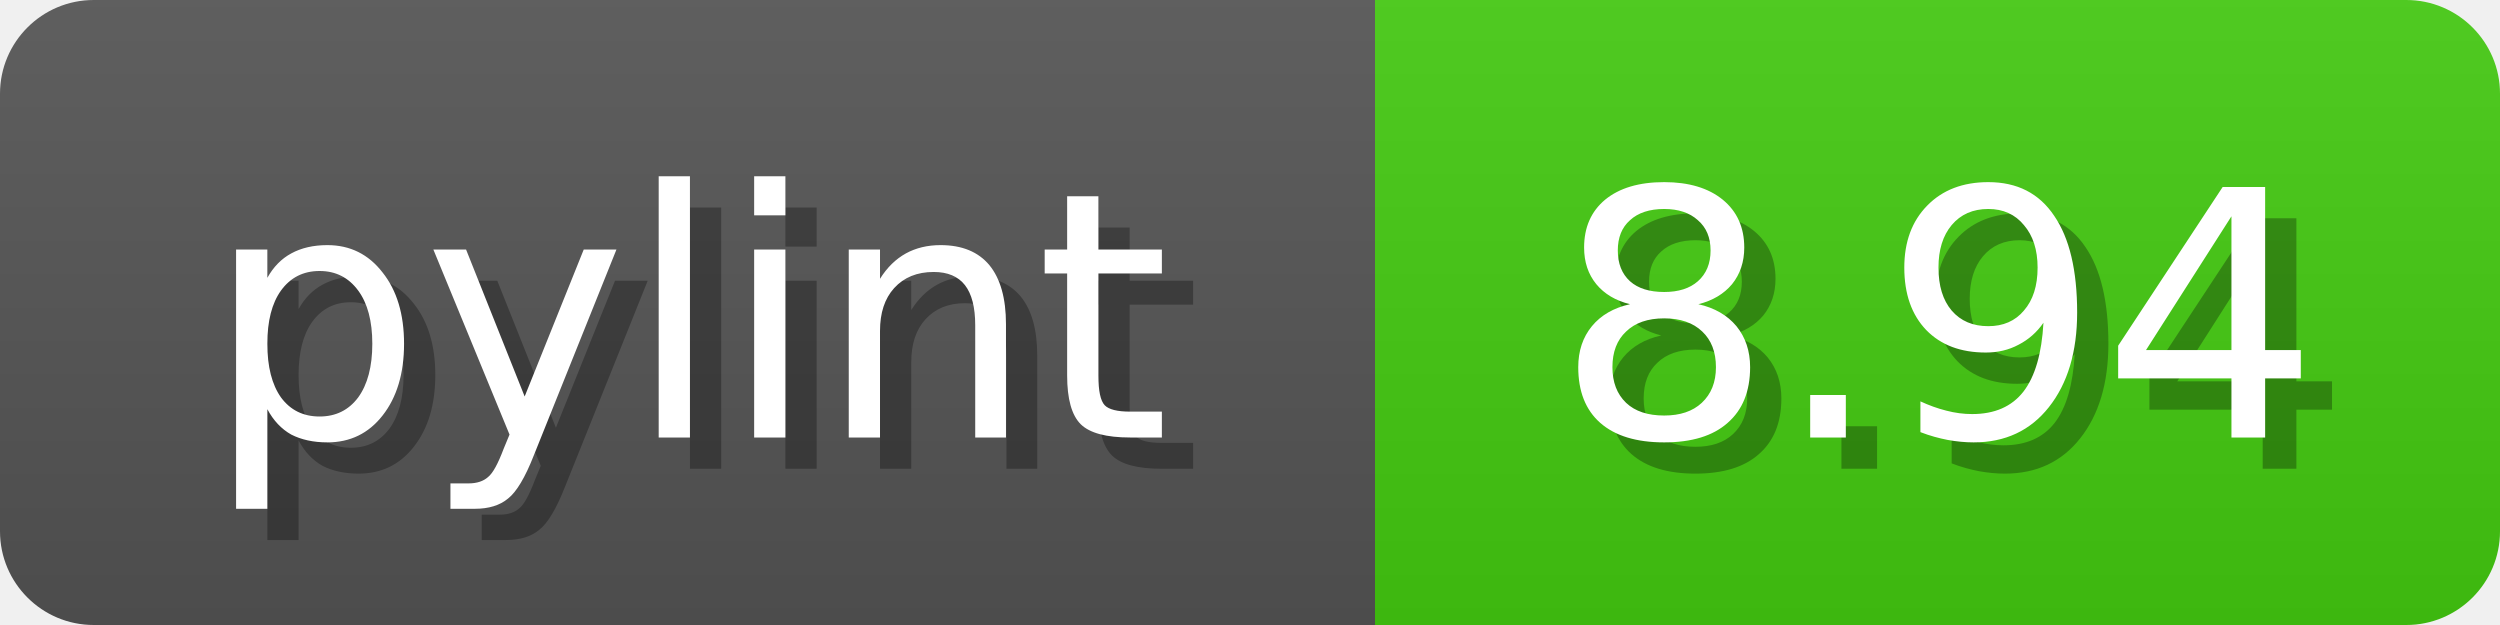
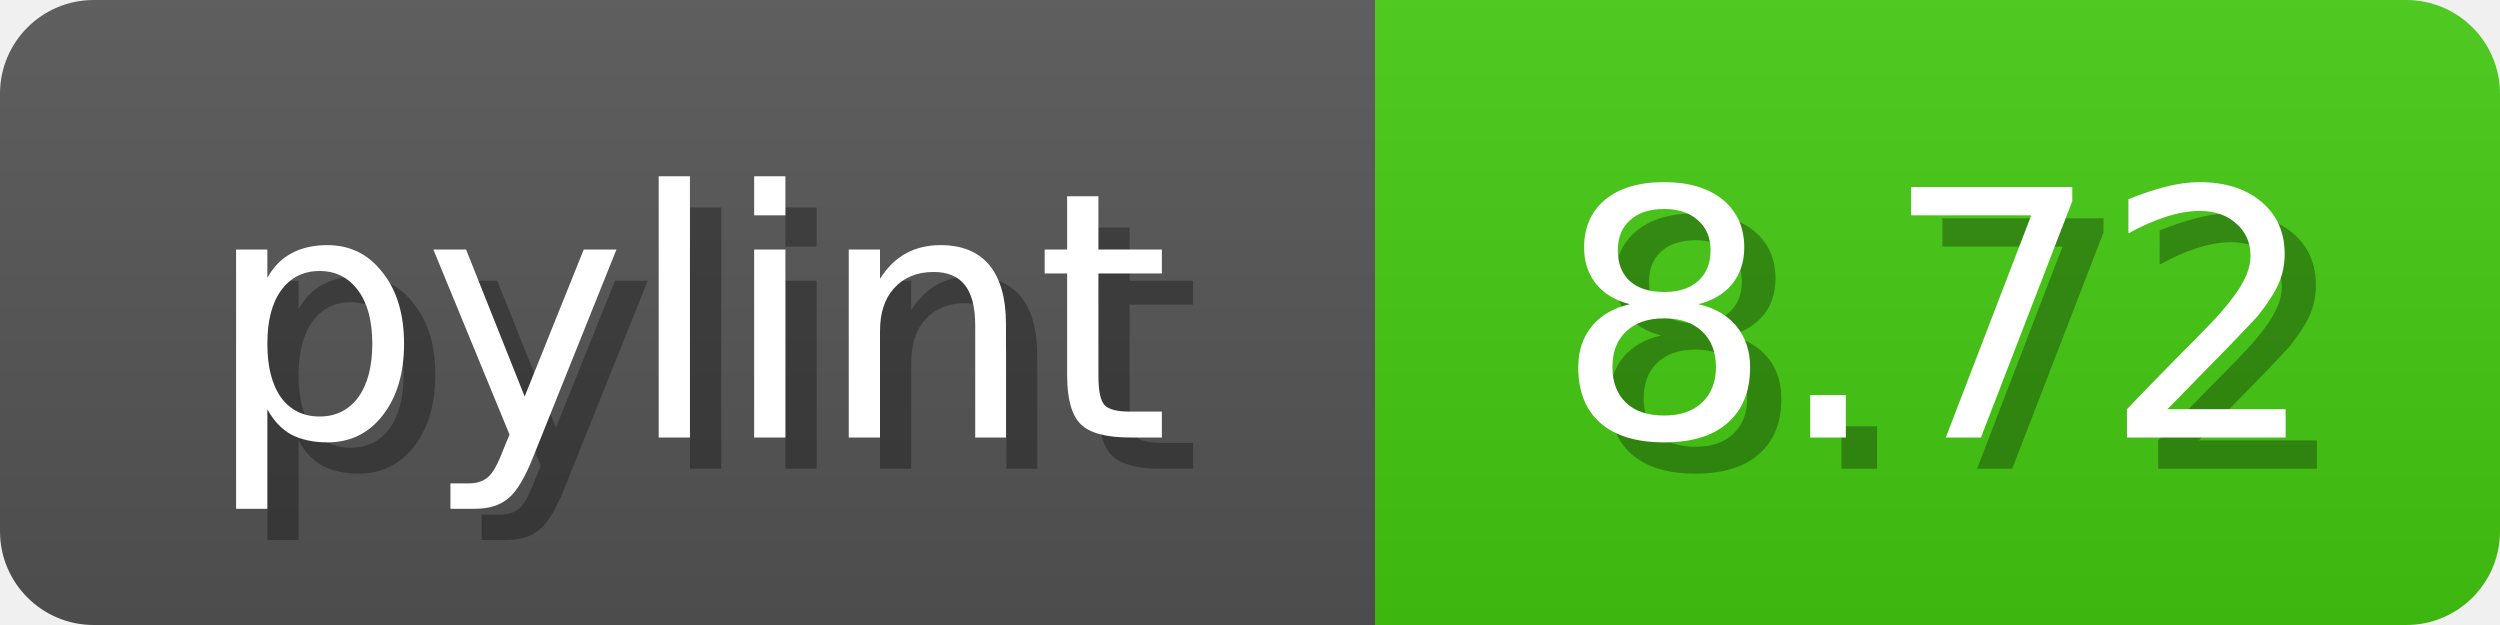
<svg xmlns="http://www.w3.org/2000/svg" width="80" height="20">
  <linearGradient id="b" x2="0" y2="100%">
    <stop offset="0" stop-color="#bbb" stop-opacity=".1" />
    <stop offset="1" stop-opacity=".1" />
  </linearGradient>
  <mask id="anybadge_1">
    <rect width="80" height="20" rx="3" fill="#fff" />
  </mask>
  <g mask="url(#anybadge_1)">
    <path fill="#555" d="M0 0h44v20H0z" />
    <path fill="#4C1" d="M44 0h36v20H44z" />
    <path fill="url(#b)" d="M0 0h80v20H0z" />
  </g>
  <g fill="#fff" text-anchor="middle" font-family="DejaVu Sans,Verdana,Geneva,sans-serif" font-size="11">
    <text x="23.0" y="15" fill="#010101" fill-opacity=".3">pylint</text>
    <text x="22.0" y="14">pylint</text>
  </g>
  <g fill="#fff" text-anchor="middle" font-family="DejaVu Sans,Verdana,Geneva,sans-serif" font-size="11">
-     <text x="63.0" y="15" fill="#010101" fill-opacity=".3">8.94</text>
-     <text x="62.0" y="14">8.94</text>
+     <text x="63.0" y="15" fill="#010101" fill-opacity=".3">8.72</text>
+     <text x="62.0" y="14">8.72</text>
  </g>
</svg>
